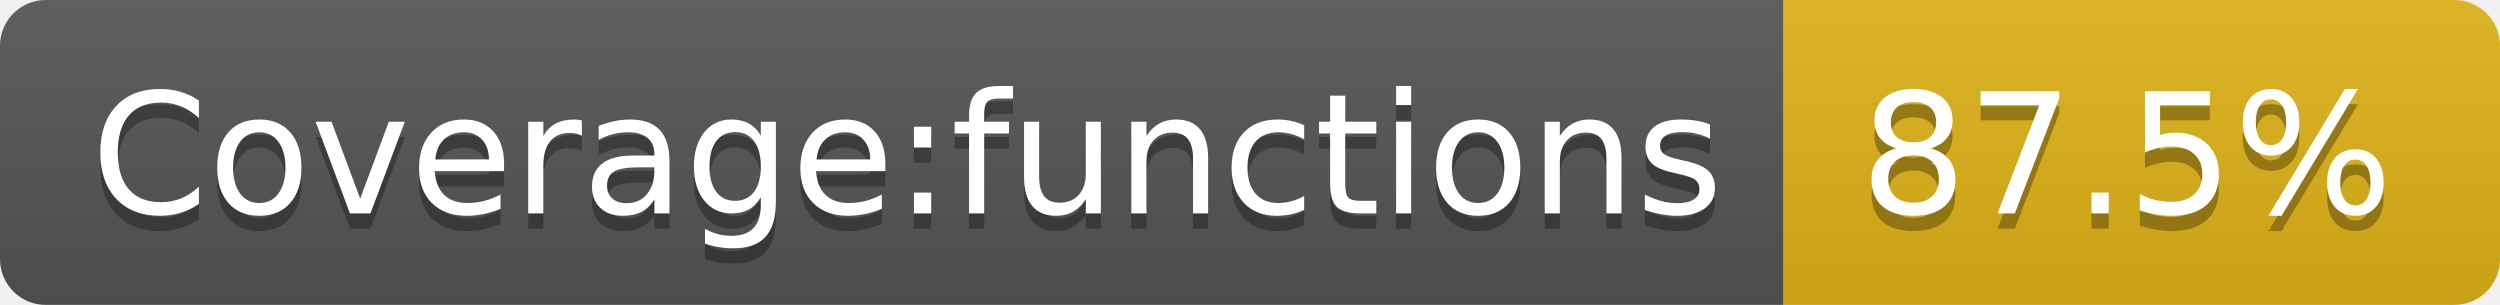
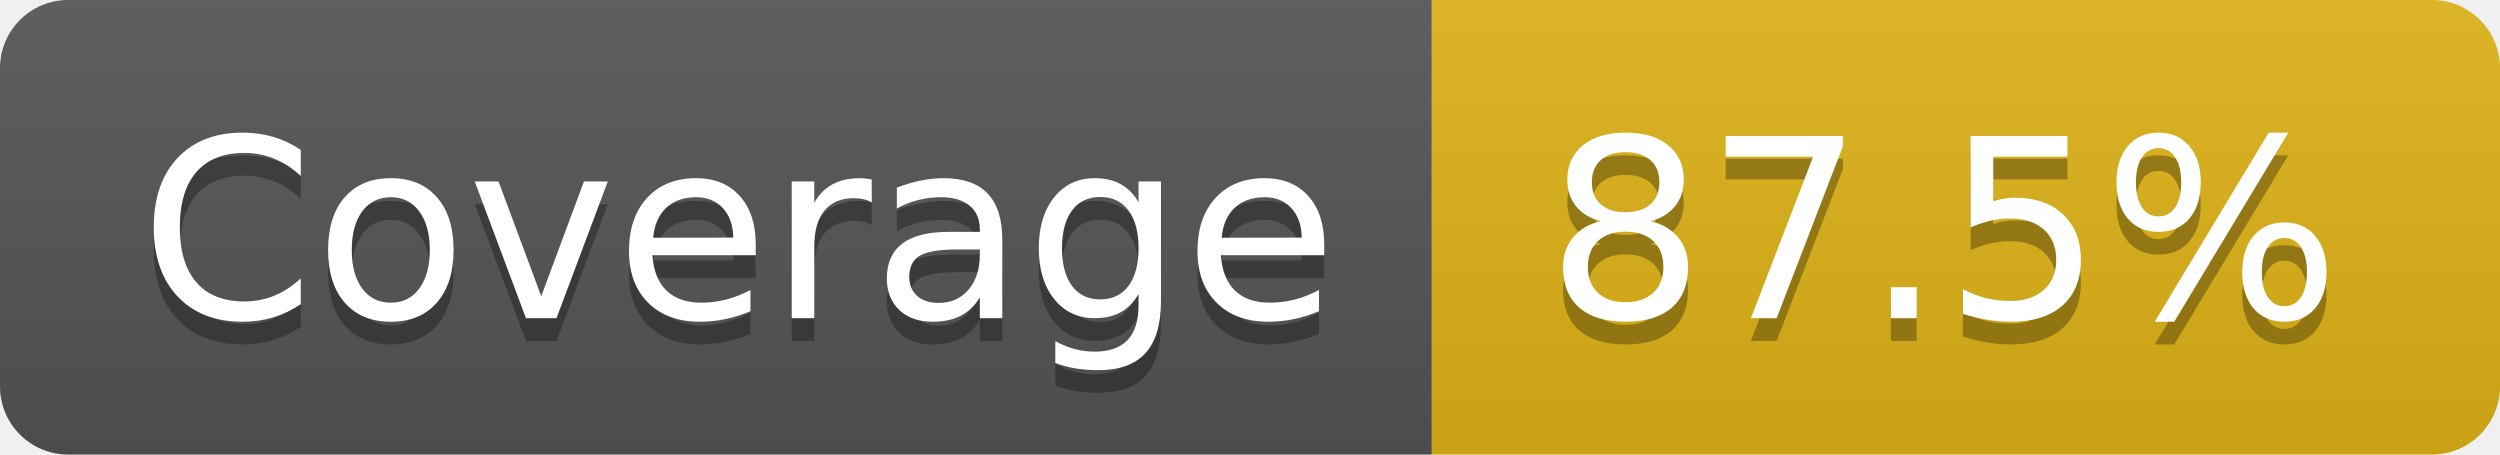
- <svg xmlns="http://www.w3.org/2000/svg" width="164" height="20" role="img" aria-label="Coverage:functions: 87.5%">
+ <svg xmlns="http://www.w3.org/2000/svg" width="110" height="20" role="img" aria-label="Coverage: 87.5%">
  <linearGradient id="s" x2="0" y2="100%">
    <stop offset="0" stop-color="#bbb" stop-opacity=".1" />
    <stop offset="1" stop-opacity=".1" />
  </linearGradient>
  <clipPath id="r">
-     <rect width="164" height="20" rx="3" fill="#fff" />
+     <rect width="110" height="20" rx="3" fill="#fff" />
  </clipPath>
  <g clip-path="url(#r)">
-     <rect width="117" height="20" fill="#555" />
-     <rect x="117" width="47" height="20" fill="#dfb317" />
-     <rect width="164" height="20" fill="url(#s)" />
+     <rect width="63" height="20" fill="#555" />
+     <rect x="63" width="47" height="20" fill="#dfb317" />
+     <rect width="110" height="20" fill="url(#s)" />
  </g>
  <g fill="#fff" text-anchor="middle" font-family="Verdana,Geneva,DejaVu Sans,sans-serif" text-rendering="geometricPrecision" font-size="110">
-     <text aria-hidden="true" x="595" y="150" fill="#010101" fill-opacity=".3" transform="scale(.1)" textLength="1070">Coverage:functions</text>
-     <text x="595" y="140" transform="scale(.1)" fill="#fff" textLength="1070">Coverage:functions</text>
-     <text aria-hidden="true" x="1395" y="150" fill="#010101" fill-opacity=".3" transform="scale(.1)" textLength="370">87.5%</text>
-     <text x="1395" y="140" transform="scale(.1)" fill="#fff" textLength="370">87.5%</text>
+     <text aria-hidden="true" x="325" y="150" fill="#010101" fill-opacity=".3" transform="scale(.1)" textLength="530">Coverage</text>
+     <text x="325" y="140" transform="scale(.1)" fill="#fff" textLength="530">Coverage</text>
+     <text aria-hidden="true" x="855" y="150" fill="#010101" fill-opacity=".3" transform="scale(.1)" textLength="370">87.5%</text>
+     <text x="855" y="140" transform="scale(.1)" fill="#fff" textLength="370">87.5%</text>
  </g>
</svg>
